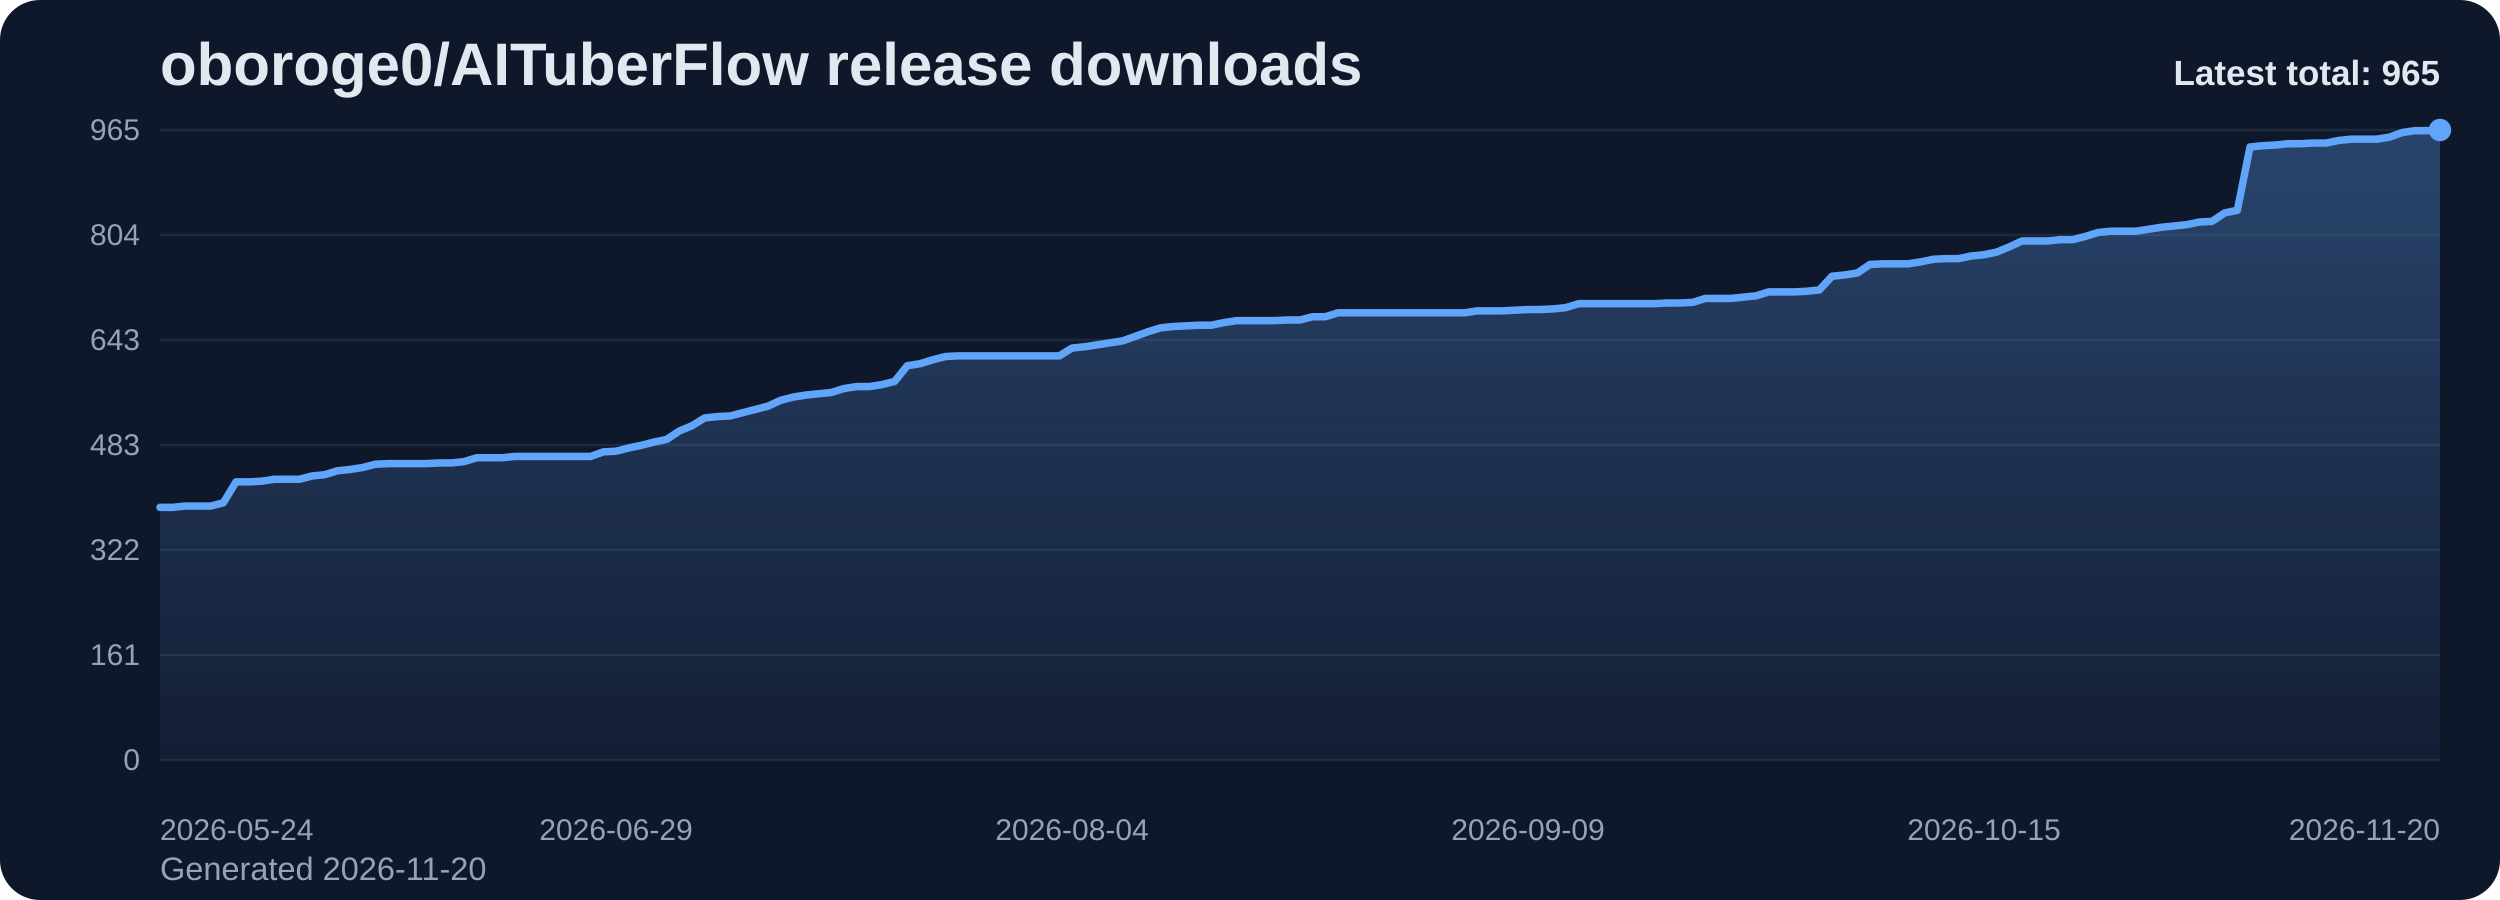
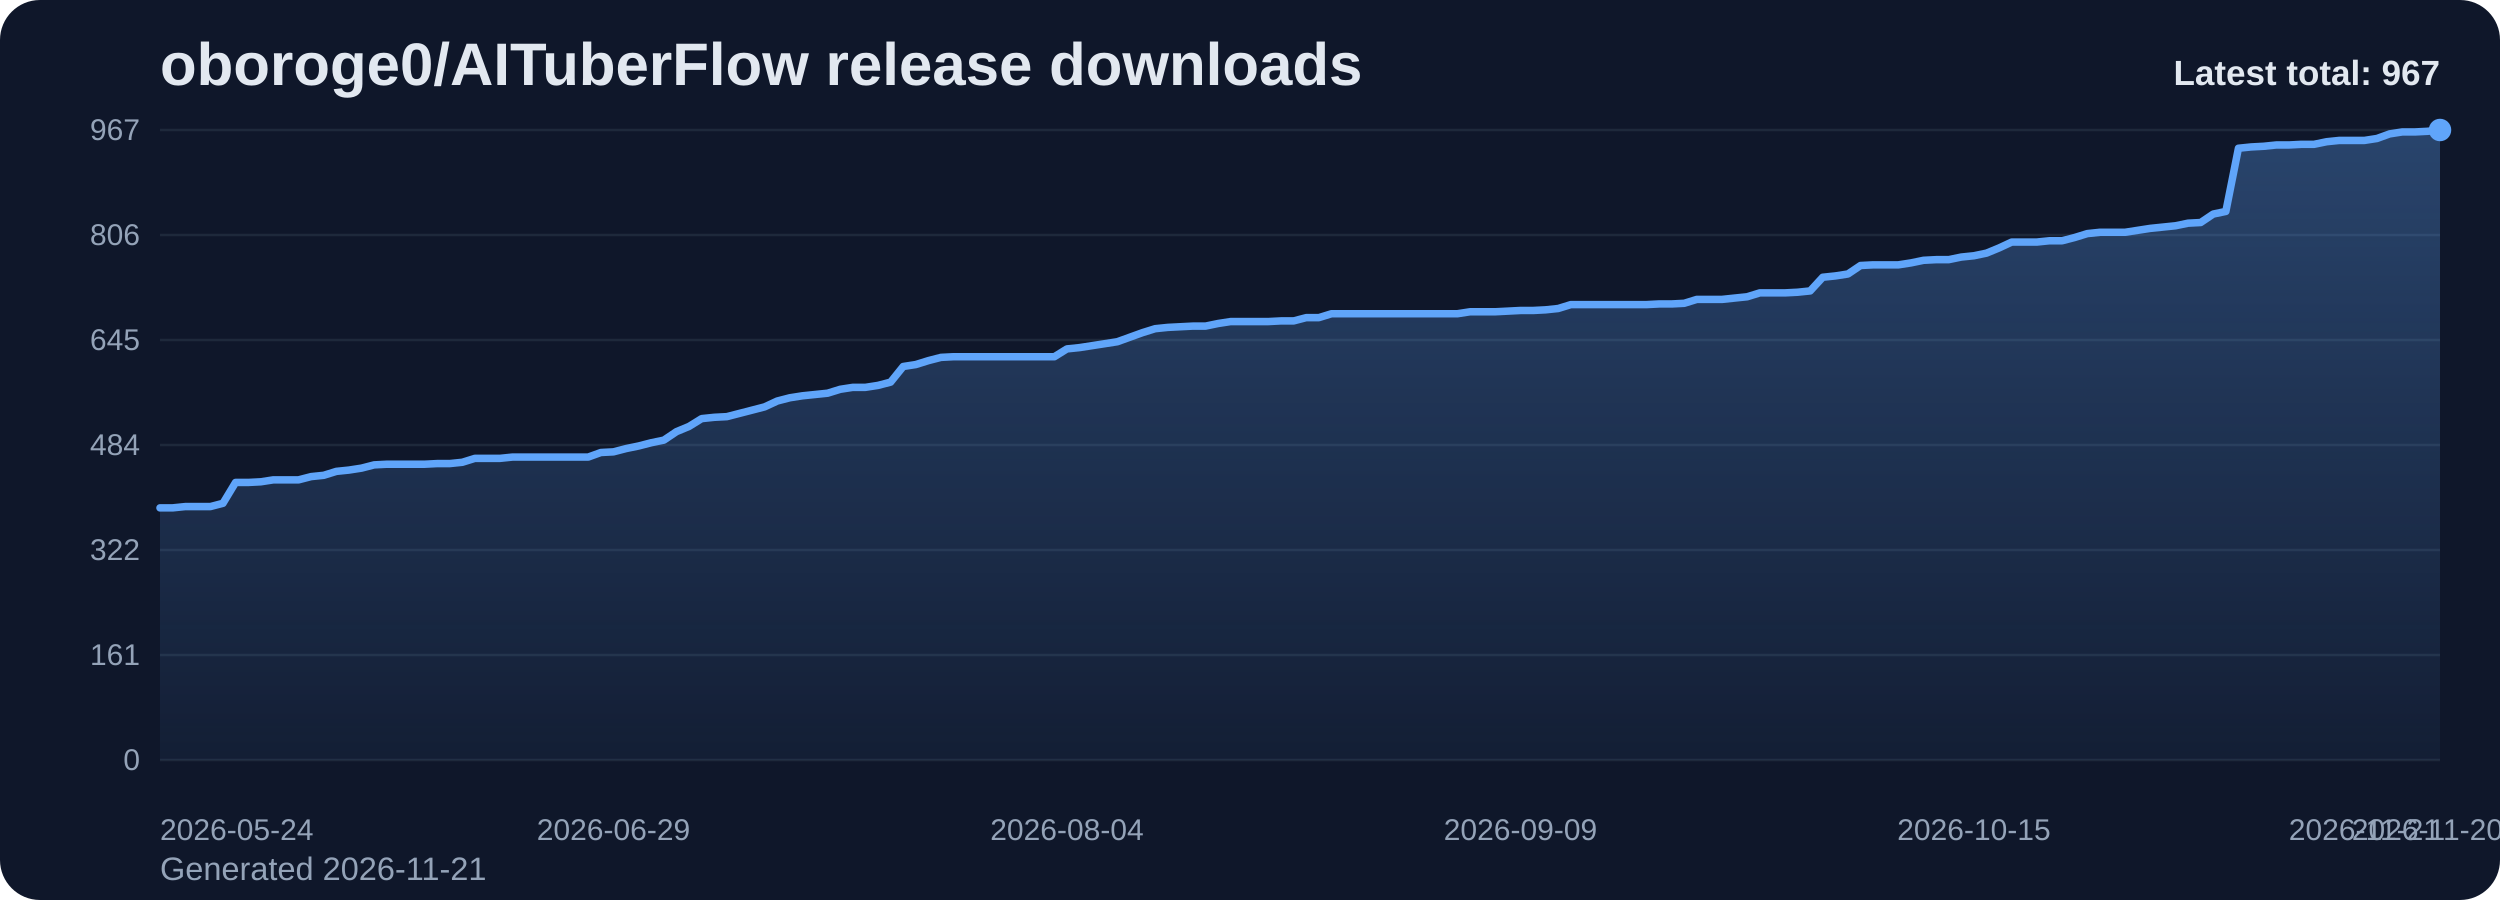
<svg xmlns="http://www.w3.org/2000/svg" viewBox="0 0 1000 360" role="img" aria-label="oboroge0/AITuberFlow release downloads chart">
  <defs>
    <linearGradient id="fill-total-trend-slate" x1="0" y1="0" x2="0" y2="1">
      <stop offset="0%" stop-color="#60a5fa" stop-opacity="0.32" />
      <stop offset="100%" stop-color="#60a5fa" stop-opacity="0.05" />
    </linearGradient>
    <style>
      .bg { fill: #0f172a; }
      .title { font: 700 24px Arial, sans-serif; fill: #e2e8f0; }
      .sub { font: 400 13px Arial, sans-serif; fill: #94a3b8; }
      .grid { stroke: #1e293b; stroke-width: 1; }
      .axis { font: 400 12px Arial, sans-serif; fill: #94a3b8; }
      .line { fill: none; stroke: #60a5fa; stroke-width: 3; stroke-linecap: round; stroke-linejoin: round; }
      .dot { fill: #60a5fa; }
      .value { font: 600 11px Arial, sans-serif; fill: #cbd5e1; }
      .latest { font: 700 14px Arial, sans-serif; fill: #e2e8f0; }
    </style>
  </defs>
  <rect class="bg" x="0" y="0" width="1000" height="360" rx="16" />
  <text class="title" x="64" y="34">oboroge0/AITuberFlow release downloads</text>
-   <text class="sub" x="64" y="352">Generated 2026-11-20</text>
+   <text class="sub" x="64" y="352">Generated 2026-11-21</text>
  <line x1="64" y1="52.00" x2="976" y2="52.00" class="grid" />
-   <text x="56" y="56.00" text-anchor="end" class="axis">965</text>
+   <text x="56" y="56.00" text-anchor="end" class="axis">967</text>
  <line x1="64" y1="94.00" x2="976" y2="94.00" class="grid" />
-   <text x="56" y="98.00" text-anchor="end" class="axis">804</text>
+   <text x="56" y="98.00" text-anchor="end" class="axis">806</text>
  <line x1="64" y1="136.00" x2="976" y2="136.00" class="grid" />
-   <text x="56" y="140.00" text-anchor="end" class="axis">643</text>
+   <text x="56" y="140.00" text-anchor="end" class="axis">645</text>
  <line x1="64" y1="178.00" x2="976" y2="178.00" class="grid" />
-   <text x="56" y="182.00" text-anchor="end" class="axis">483</text>
+   <text x="56" y="182.00" text-anchor="end" class="axis">484</text>
  <line x1="64" y1="220.00" x2="976" y2="220.00" class="grid" />
  <text x="56" y="224.00" text-anchor="end" class="axis">322</text>
  <line x1="64" y1="262.00" x2="976" y2="262.00" class="grid" />
  <text x="56" y="266.00" text-anchor="end" class="axis">161</text>
  <line x1="64" y1="304.00" x2="976" y2="304.00" class="grid" />
  <text x="56" y="308.00" text-anchor="end" class="axis">0</text>
-   <path d="M 64.00 304 L 64.00 202.94 L 69.07 202.94 L 74.13 202.42 L 79.20 202.42 L 84.27 202.42 L 89.33 201.11 L 94.40 192.75 L 99.47 192.75 L 104.53 192.49 L 109.60 191.71 L 114.67 191.71 L 119.73 191.71 L 124.80 190.40 L 129.87 189.88 L 134.93 188.32 L 140.00 187.79 L 145.07 187.01 L 150.13 185.70 L 155.20 185.44 L 160.27 185.44 L 165.33 185.44 L 170.40 185.44 L 175.47 185.18 L 180.53 185.18 L 185.60 184.66 L 190.67 183.09 L 195.73 183.09 L 200.80 183.09 L 205.87 182.57 L 210.93 182.57 L 216.00 182.57 L 221.07 182.57 L 226.13 182.57 L 231.20 182.57 L 236.27 182.57 L 241.33 180.74 L 246.40 180.48 L 251.47 179.18 L 256.53 178.13 L 261.60 176.82 L 266.67 175.78 L 271.73 172.39 L 276.80 170.30 L 281.87 167.16 L 286.93 166.64 L 292.00 166.38 L 297.07 165.07 L 302.13 163.77 L 307.20 162.46 L 312.27 160.11 L 317.33 158.81 L 322.40 158.02 L 327.47 157.50 L 332.53 156.98 L 337.60 155.41 L 342.67 154.63 L 347.73 154.63 L 352.80 153.84 L 357.87 152.54 L 362.93 146.27 L 368.00 145.49 L 373.07 143.92 L 378.13 142.62 L 383.20 142.35 L 388.27 142.35 L 393.33 142.35 L 398.40 142.35 L 403.47 142.35 L 408.53 142.35 L 413.60 142.35 L 418.67 142.35 L 423.73 142.35 L 428.80 139.22 L 433.87 138.70 L 438.93 137.92 L 444.00 137.13 L 449.07 136.35 L 454.13 134.52 L 459.20 132.69 L 464.27 131.13 L 469.33 130.60 L 474.40 130.34 L 479.47 130.08 L 484.53 130.08 L 489.60 129.04 L 494.67 128.25 L 499.73 128.25 L 504.80 128.25 L 509.87 128.25 L 514.93 127.99 L 520.00 127.99 L 525.07 126.69 L 530.13 126.69 L 535.20 125.12 L 540.27 125.12 L 545.33 125.12 L 550.40 125.12 L 555.47 125.12 L 560.53 125.12 L 565.60 125.12 L 570.67 125.12 L 575.73 125.12 L 580.80 125.12 L 585.87 125.12 L 590.93 124.34 L 596.00 124.34 L 601.07 124.34 L 606.13 124.07 L 611.20 123.81 L 616.27 123.81 L 621.33 123.55 L 626.40 123.03 L 631.47 121.46 L 636.53 121.46 L 641.60 121.46 L 646.67 121.46 L 651.73 121.46 L 656.80 121.46 L 661.87 121.46 L 666.93 121.20 L 672.00 121.20 L 677.07 120.94 L 682.13 119.37 L 687.20 119.37 L 692.27 119.37 L 697.33 118.85 L 702.40 118.33 L 707.47 116.76 L 712.53 116.76 L 717.60 116.76 L 722.67 116.50 L 727.73 115.98 L 732.80 110.50 L 737.87 109.97 L 742.93 109.19 L 748.00 105.79 L 753.07 105.53 L 758.13 105.53 L 763.20 105.53 L 768.27 104.75 L 773.33 103.71 L 778.40 103.44 L 783.47 103.44 L 788.53 102.40 L 793.60 101.88 L 798.67 100.83 L 803.73 98.74 L 808.80 96.39 L 813.87 96.39 L 818.93 96.39 L 824.00 95.87 L 829.07 95.87 L 834.13 94.57 L 839.20 93.00 L 844.27 92.48 L 849.33 92.48 L 854.40 92.48 L 859.47 91.69 L 864.53 90.91 L 869.60 90.39 L 874.67 89.87 L 879.73 88.82 L 884.80 88.56 L 889.87 85.16 L 894.93 84.12 L 900.00 58.79 L 905.07 58.27 L 910.13 58.01 L 915.20 57.48 L 920.27 57.48 L 925.33 57.22 L 930.40 57.22 L 935.47 56.18 L 940.53 55.66 L 945.60 55.66 L 950.67 55.66 L 955.73 54.87 L 960.80 53.04 L 965.87 52.26 L 970.93 52.26 L 976.00 52.00 L 976.00 304 Z" fill="url(#fill-total-trend-slate)" />
-   <polyline class="line" points="64.00,202.94 69.07,202.94 74.13,202.42 79.20,202.42 84.27,202.42 89.33,201.11 94.40,192.75 99.47,192.75 104.53,192.49 109.60,191.71 114.67,191.71 119.73,191.71 124.80,190.40 129.87,189.88 134.93,188.32 140.00,187.79 145.07,187.01 150.13,185.70 155.20,185.44 160.27,185.44 165.33,185.44 170.40,185.44 175.47,185.18 180.53,185.18 185.60,184.66 190.67,183.09 195.73,183.09 200.80,183.09 205.87,182.57 210.93,182.57 216.00,182.57 221.07,182.57 226.13,182.57 231.20,182.57 236.27,182.57 241.33,180.74 246.40,180.48 251.47,179.18 256.53,178.13 261.60,176.82 266.67,175.78 271.73,172.39 276.80,170.30 281.87,167.16 286.93,166.64 292.00,166.38 297.07,165.07 302.13,163.77 307.20,162.46 312.27,160.11 317.33,158.81 322.40,158.02 327.47,157.50 332.53,156.98 337.60,155.41 342.67,154.63 347.73,154.63 352.80,153.84 357.87,152.54 362.93,146.27 368.00,145.49 373.07,143.92 378.13,142.62 383.20,142.35 388.27,142.35 393.33,142.35 398.40,142.35 403.47,142.35 408.53,142.35 413.60,142.35 418.67,142.35 423.73,142.35 428.80,139.22 433.87,138.70 438.93,137.92 444.00,137.13 449.07,136.35 454.13,134.52 459.20,132.69 464.27,131.13 469.33,130.60 474.40,130.34 479.47,130.08 484.53,130.08 489.60,129.04 494.67,128.25 499.73,128.25 504.80,128.25 509.87,128.25 514.93,127.99 520.00,127.99 525.07,126.69 530.13,126.69 535.20,125.12 540.27,125.12 545.33,125.12 550.40,125.12 555.47,125.12 560.53,125.12 565.60,125.12 570.67,125.12 575.73,125.12 580.80,125.12 585.87,125.12 590.93,124.34 596.00,124.34 601.07,124.34 606.13,124.07 611.20,123.81 616.27,123.81 621.33,123.55 626.40,123.03 631.47,121.46 636.53,121.46 641.60,121.46 646.67,121.46 651.73,121.46 656.80,121.46 661.87,121.46 666.93,121.20 672.00,121.20 677.07,120.94 682.13,119.37 687.20,119.37 692.27,119.37 697.33,118.85 702.40,118.33 707.47,116.76 712.53,116.76 717.60,116.76 722.67,116.50 727.73,115.98 732.80,110.50 737.87,109.97 742.93,109.19 748.00,105.79 753.07,105.53 758.13,105.53 763.20,105.53 768.27,104.75 773.33,103.71 778.40,103.44 783.47,103.44 788.53,102.40 793.60,101.88 798.67,100.83 803.73,98.74 808.80,96.39 813.87,96.39 818.93,96.39 824.00,95.87 829.07,95.87 834.13,94.57 839.20,93.00 844.27,92.48 849.33,92.48 854.40,92.48 859.47,91.69 864.53,90.91 869.60,90.39 874.67,89.87 879.73,88.82 884.80,88.56 889.87,85.16 894.93,84.12 900.00,58.79 905.07,58.27 910.13,58.01 915.20,57.48 920.27,57.48 925.33,57.22 930.40,57.22 935.47,56.18 940.53,55.66 945.60,55.66 950.67,55.66 955.73,54.87 960.80,53.04 965.87,52.26 970.93,52.26 976.00,52.00" />
+   <path d="M 64.00 304 L 64.00 203.15 L 69.04 203.15 L 74.08 202.63 L 79.12 202.63 L 84.15 202.63 L 89.19 201.32 L 94.23 192.98 L 99.27 192.98 L 104.31 192.72 L 109.35 191.94 L 114.39 191.94 L 119.43 191.94 L 124.46 190.64 L 129.50 190.12 L 134.54 188.55 L 139.58 188.03 L 144.62 187.25 L 149.66 185.95 L 154.70 185.69 L 159.73 185.69 L 164.77 185.69 L 169.81 185.69 L 174.85 185.43 L 179.89 185.43 L 184.93 184.91 L 189.97 183.34 L 195.01 183.34 L 200.04 183.34 L 205.08 182.82 L 210.12 182.82 L 215.16 182.82 L 220.20 182.82 L 225.24 182.82 L 230.28 182.82 L 235.31 182.82 L 240.35 181.00 L 245.39 180.74 L 250.43 179.43 L 255.47 178.39 L 260.51 177.09 L 265.55 176.05 L 270.59 172.66 L 275.62 170.57 L 280.66 167.45 L 285.70 166.92 L 290.74 166.66 L 295.78 165.36 L 300.82 164.06 L 305.86 162.75 L 310.90 160.41 L 315.93 159.11 L 320.97 158.32 L 326.01 157.80 L 331.05 157.28 L 336.09 155.72 L 341.13 154.94 L 346.17 154.94 L 351.20 154.16 L 356.24 152.85 L 361.28 146.60 L 366.32 145.82 L 371.36 144.25 L 376.40 142.95 L 381.44 142.69 L 386.48 142.69 L 391.51 142.69 L 396.55 142.69 L 401.59 142.69 L 406.63 142.69 L 411.67 142.69 L 416.71 142.69 L 421.75 142.69 L 426.78 139.56 L 431.82 139.04 L 436.86 138.26 L 441.90 137.48 L 446.94 136.69 L 451.98 134.87 L 457.02 133.05 L 462.06 131.48 L 467.09 130.96 L 472.13 130.70 L 477.17 130.44 L 482.21 130.44 L 487.25 129.40 L 492.29 128.62 L 497.33 128.62 L 502.36 128.62 L 507.40 128.62 L 512.44 128.36 L 517.48 128.36 L 522.52 127.05 L 527.56 127.05 L 532.60 125.49 L 537.64 125.49 L 542.67 125.49 L 547.71 125.49 L 552.75 125.49 L 557.79 125.49 L 562.83 125.49 L 567.87 125.49 L 572.91 125.49 L 577.94 125.49 L 582.98 125.49 L 588.02 124.71 L 593.06 124.71 L 598.10 124.71 L 603.14 124.45 L 608.18 124.19 L 613.22 124.19 L 618.25 123.93 L 623.29 123.40 L 628.33 121.84 L 633.37 121.84 L 638.41 121.84 L 643.45 121.84 L 648.49 121.84 L 653.52 121.84 L 658.56 121.84 L 663.60 121.58 L 668.64 121.58 L 673.68 121.32 L 678.72 119.76 L 683.76 119.76 L 688.80 119.76 L 693.83 119.23 L 698.87 118.71 L 703.91 117.15 L 708.95 117.15 L 713.99 117.15 L 719.03 116.89 L 724.07 116.37 L 729.10 110.90 L 734.14 110.37 L 739.18 109.59 L 744.22 106.20 L 749.26 105.94 L 754.30 105.94 L 759.34 105.94 L 764.38 105.16 L 769.41 104.12 L 774.45 103.86 L 779.49 103.86 L 784.53 102.82 L 789.57 102.30 L 794.61 101.25 L 799.65 99.17 L 804.69 96.82 L 809.72 96.82 L 814.76 96.82 L 819.80 96.30 L 824.84 96.30 L 829.88 95.00 L 834.92 93.44 L 839.96 92.91 L 844.99 92.91 L 850.03 92.91 L 855.07 92.13 L 860.11 91.35 L 865.15 90.83 L 870.19 90.31 L 875.23 89.27 L 880.27 89.01 L 885.30 85.62 L 890.34 84.57 L 895.38 59.30 L 900.42 58.78 L 905.46 58.51 L 910.50 57.99 L 915.54 57.99 L 920.57 57.73 L 925.61 57.73 L 930.65 56.69 L 935.69 56.17 L 940.73 56.17 L 945.77 56.17 L 950.81 55.39 L 955.85 53.56 L 960.88 52.78 L 965.92 52.78 L 970.96 52.52 L 976.00 52.00 L 976.00 304 Z" fill="url(#fill-total-trend-slate)" />
+   <polyline class="line" points="64.00,203.15 69.04,203.15 74.08,202.63 79.12,202.63 84.15,202.63 89.19,201.32 94.23,192.98 99.27,192.98 104.31,192.72 109.35,191.94 114.39,191.94 119.43,191.94 124.46,190.64 129.50,190.12 134.54,188.55 139.58,188.03 144.62,187.25 149.66,185.95 154.70,185.69 159.73,185.69 164.77,185.69 169.81,185.69 174.85,185.43 179.89,185.43 184.93,184.91 189.97,183.34 195.01,183.34 200.04,183.34 205.08,182.82 210.12,182.82 215.16,182.82 220.20,182.82 225.24,182.82 230.28,182.82 235.31,182.82 240.35,181.00 245.39,180.74 250.43,179.43 255.47,178.39 260.51,177.09 265.55,176.05 270.59,172.66 275.62,170.57 280.66,167.45 285.70,166.92 290.74,166.66 295.78,165.36 300.82,164.06 305.86,162.75 310.90,160.41 315.93,159.11 320.97,158.32 326.01,157.80 331.05,157.28 336.09,155.72 341.13,154.94 346.17,154.94 351.20,154.16 356.24,152.85 361.28,146.60 366.32,145.82 371.36,144.25 376.40,142.95 381.44,142.69 386.48,142.69 391.51,142.69 396.55,142.69 401.59,142.69 406.63,142.69 411.67,142.69 416.71,142.69 421.75,142.69 426.78,139.56 431.82,139.04 436.86,138.26 441.90,137.48 446.94,136.69 451.98,134.87 457.02,133.05 462.06,131.48 467.09,130.96 472.13,130.70 477.17,130.44 482.21,130.44 487.25,129.40 492.29,128.62 497.33,128.62 502.36,128.62 507.40,128.62 512.44,128.36 517.48,128.36 522.52,127.05 527.56,127.05 532.60,125.49 537.64,125.49 542.67,125.49 547.71,125.49 552.75,125.49 557.79,125.49 562.83,125.49 567.87,125.49 572.91,125.49 577.94,125.49 582.98,125.49 588.02,124.71 593.06,124.71 598.10,124.71 603.14,124.45 608.18,124.19 613.22,124.19 618.25,123.93 623.29,123.40 628.33,121.84 633.37,121.84 638.41,121.84 643.45,121.84 648.49,121.84 653.52,121.84 658.56,121.84 663.60,121.58 668.64,121.58 673.68,121.32 678.72,119.76 683.76,119.76 688.80,119.76 693.83,119.23 698.87,118.71 703.91,117.15 708.95,117.15 713.99,117.15 719.03,116.89 724.07,116.37 729.10,110.90 734.14,110.37 739.18,109.59 744.22,106.20 749.26,105.94 754.30,105.94 759.34,105.94 764.38,105.16 769.41,104.12 774.45,103.86 779.49,103.86 784.53,102.82 789.57,102.30 794.61,101.25 799.65,99.17 804.69,96.82 809.72,96.82 814.76,96.82 819.80,96.30 824.84,96.30 829.88,95.00 834.92,93.44 839.96,92.91 844.99,92.91 850.03,92.91 855.07,92.13 860.11,91.35 865.15,90.83 870.19,90.31 875.23,89.27 880.27,89.01 885.30,85.62 890.34,84.57 895.38,59.30 900.42,58.78 905.46,58.51 910.50,57.99 915.54,57.99 920.57,57.73 925.61,57.73 930.65,56.69 935.69,56.17 940.73,56.17 945.77,56.17 950.81,55.39 955.85,53.56 960.88,52.78 965.92,52.78 970.96,52.52 976.00,52.00" />
  <circle class="dot" cx="976.00" cy="52.00" r="4.5" />
  <text class="axis" x="64.00" y="336" text-anchor="start">2026-05-24</text>
-   <text class="axis" x="246.40" y="336" text-anchor="middle">2026-06-29</text>
-   <text class="axis" x="428.80" y="336" text-anchor="middle">2026-08-04</text>
-   <text class="axis" x="611.20" y="336" text-anchor="middle">2026-09-09</text>
-   <text class="axis" x="793.60" y="336" text-anchor="middle">2026-10-15</text>
-   <text class="axis" x="976.00" y="336" text-anchor="end">2026-11-20</text>
-   <text class="latest" x="976" y="34" text-anchor="end">Latest total: 965</text>
+   <text class="axis" x="245.39" y="336" text-anchor="middle">2026-06-29</text>
+   <text class="axis" x="426.78" y="336" text-anchor="middle">2026-08-04</text>
+   <text class="axis" x="608.18" y="336" text-anchor="middle">2026-09-09</text>
+   <text class="axis" x="789.57" y="336" text-anchor="middle">2026-10-15</text>
+   <text class="axis" x="970.96" y="336" text-anchor="middle">2026-11-20</text>
+   <text class="axis" x="976.00" y="336" text-anchor="end">2026-11-21</text>
+   <text class="latest" x="976" y="34" text-anchor="end">Latest total: 967</text>
</svg>
